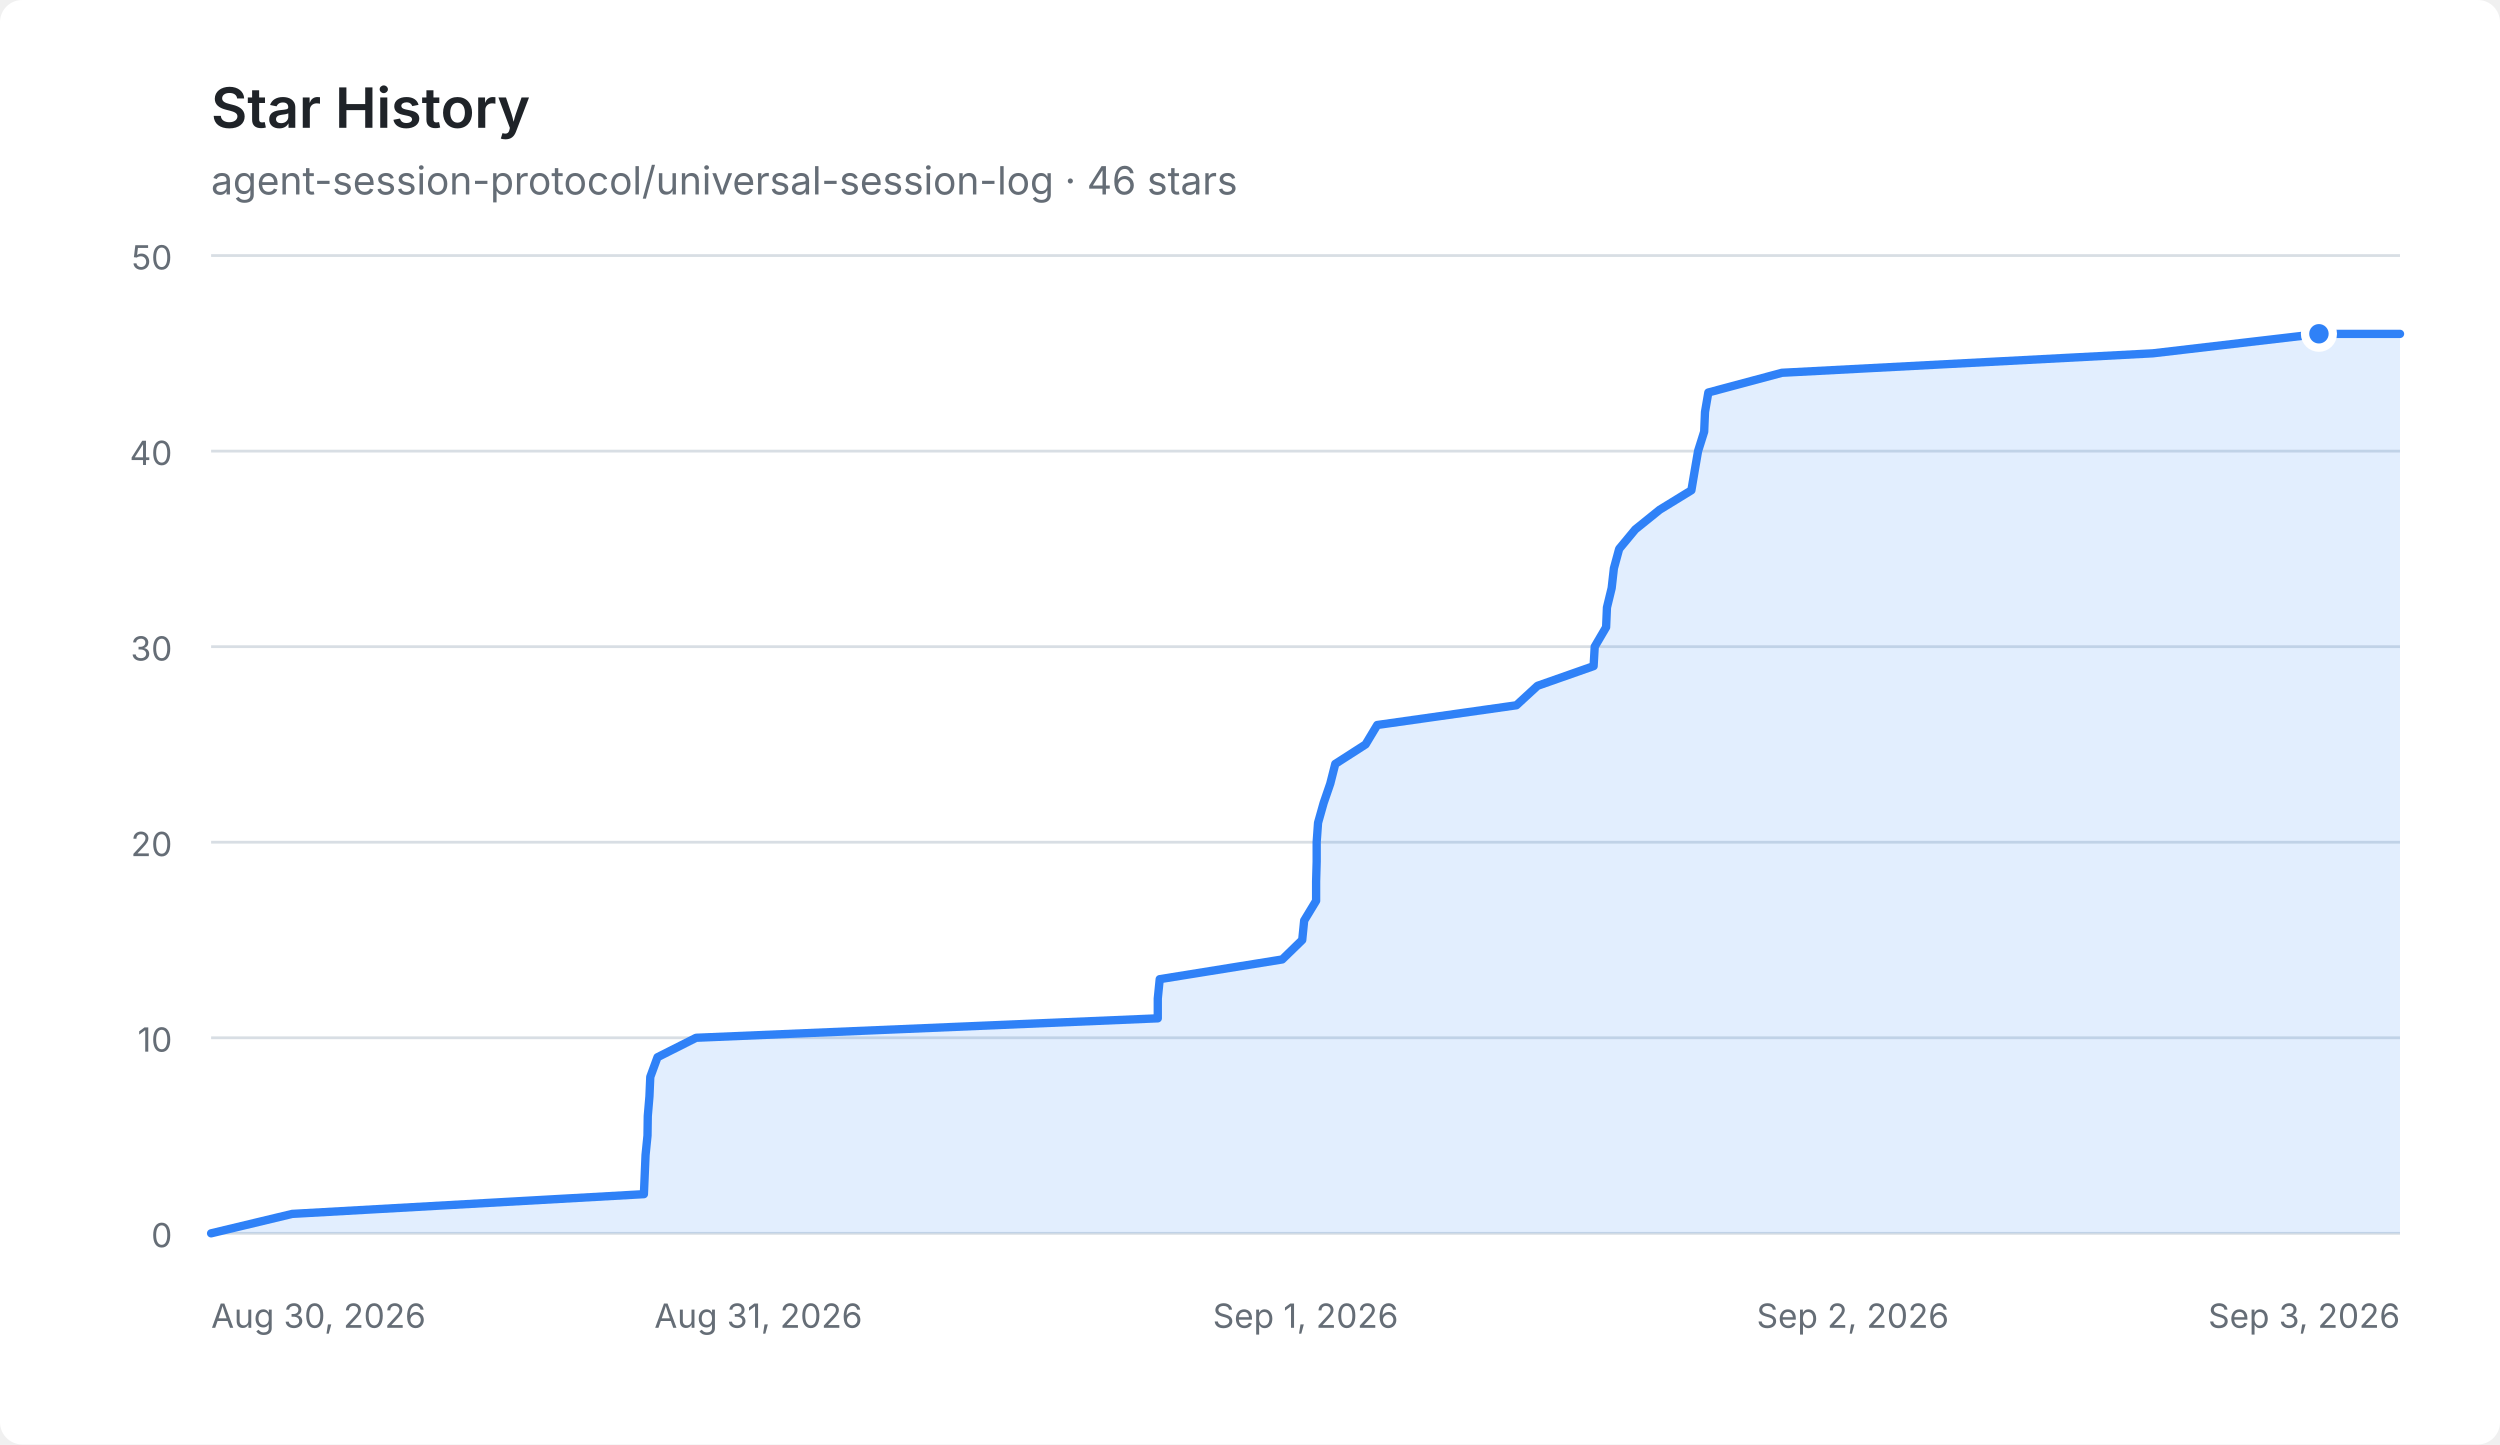
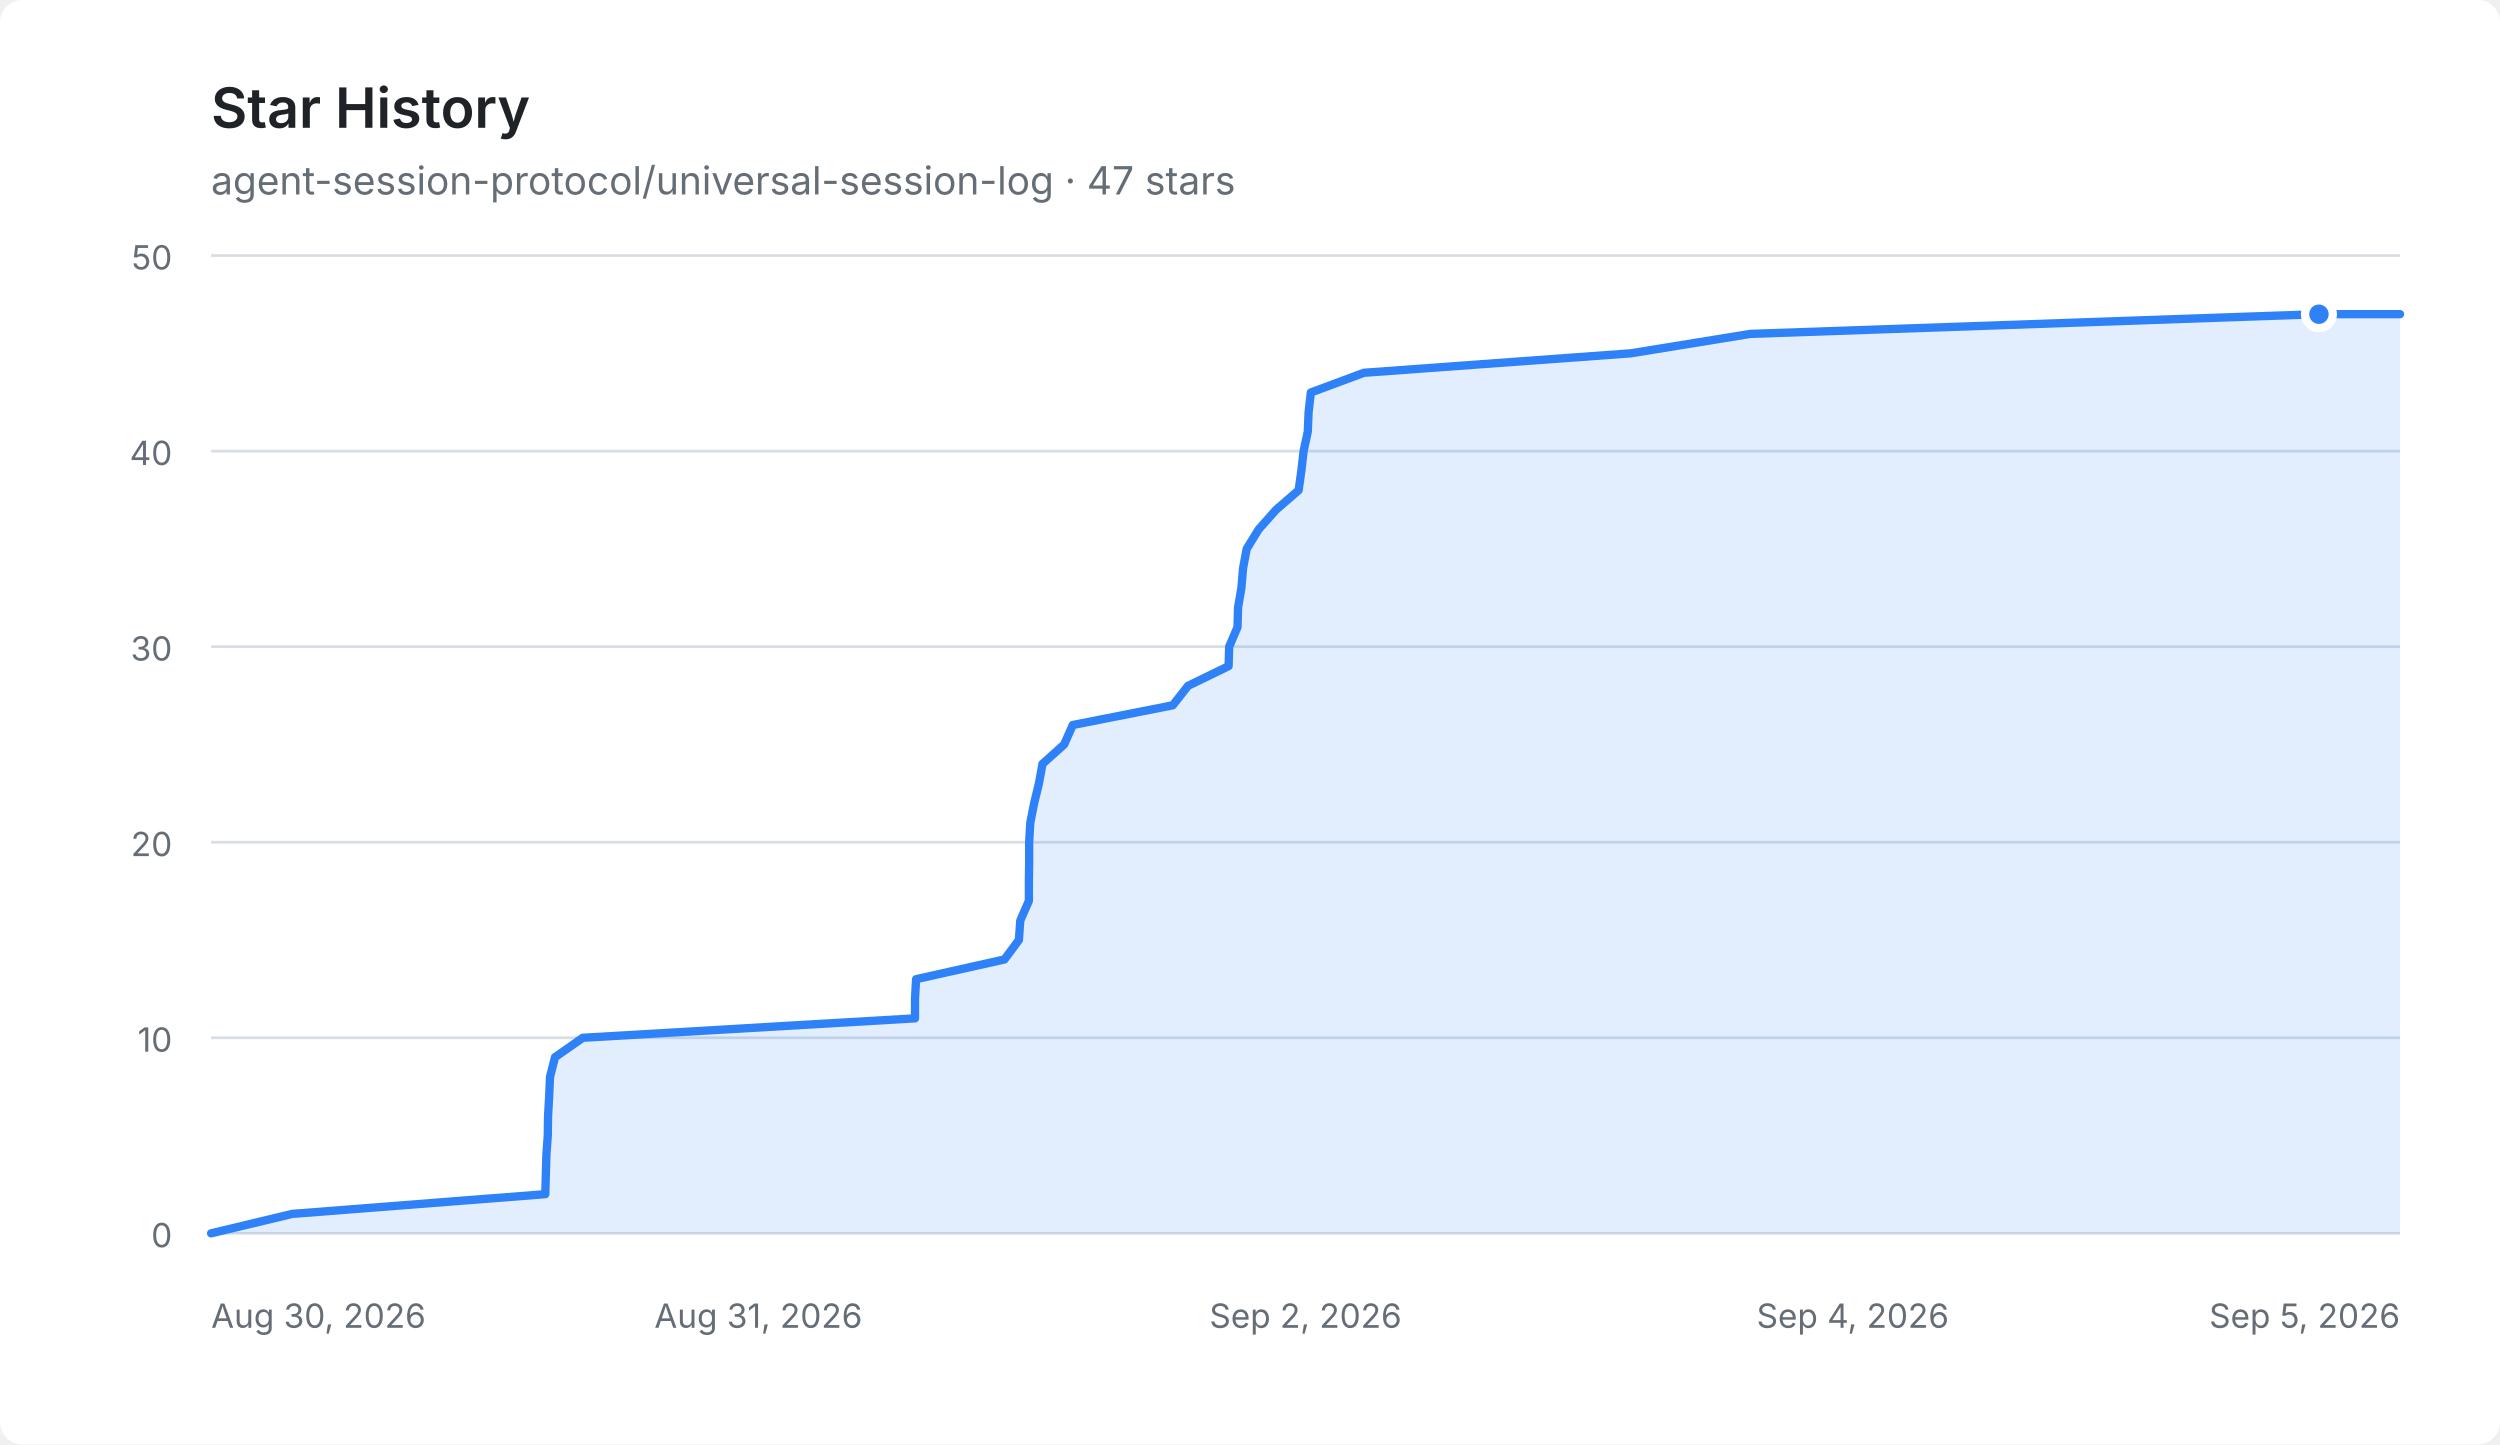
<svg xmlns="http://www.w3.org/2000/svg" width="900" height="520" viewBox="0 0 900 520" role="img" aria-labelledby="title description">
  <style>
    .background { fill: #ffffff; }
    .title { fill: #1f2328; font: 600 20px -apple-system, BlinkMacSystemFont, "Segoe UI", sans-serif; }
    .total { fill: #656d76; font: 14px -apple-system, BlinkMacSystemFont, "Segoe UI", sans-serif; }
    .axis { fill: #656d76; font: 12px -apple-system, BlinkMacSystemFont, "Segoe UI", sans-serif; }
    .grid { stroke: #d8dee4; stroke-width: 1; }
    .area { fill: #2f81f7; opacity: 0.14; }
    .line { fill: none; stroke: #2f81f7; stroke-width: 3; stroke-linecap: round; stroke-linejoin: round; }
    .point { fill: #2f81f7; stroke: #ffffff; stroke-width: 3; }
    @media (prefers-color-scheme: dark) {
      .background { fill: #0d1117; }
      .title { fill: #e6edf3; }
      .total, .axis { fill: #8d96a0; }
      .grid { stroke: #30363d; }
      .area { fill: #4493f8; opacity: 0.18; }
      .line { stroke: #4493f8; }
      .point { fill: #4493f8; stroke: #0d1117; }
    }
  </style>
  <rect class="background" width="900" height="520" rx="8" />
  <text class="title" x="76" y="46">Star History</text>
-   <text class="total" x="76" y="70">agent-session-protocol/universal-session-log · 46 stars</text>
+   <text class="total" x="76" y="70">agent-session-protocol/universal-session-log · 47 stars</text>
  <g>
    <line class="grid" x1="76" y1="444" x2="864" y2="444" />
    <text class="axis" x="62" y="449" text-anchor="end">0</text>
    <line class="grid" x1="76" y1="373.6" x2="864" y2="373.6" />
    <text class="axis" x="62" y="378.6" text-anchor="end">10</text>
    <line class="grid" x1="76" y1="303.2" x2="864" y2="303.2" />
    <text class="axis" x="62" y="308.2" text-anchor="end">20</text>
    <line class="grid" x1="76" y1="232.8" x2="864" y2="232.8" />
    <text class="axis" x="62" y="237.8" text-anchor="end">30</text>
    <line class="grid" x1="76" y1="162.4" x2="864" y2="162.4" />
    <text class="axis" x="62" y="167.4" text-anchor="end">40</text>
    <line class="grid" x1="76" y1="92" x2="864" y2="92" />
    <text class="axis" x="62" y="97" text-anchor="end">50</text>
    <text class="axis" x="76" y="478" text-anchor="start">Aug 30, 2026</text>
    <text class="axis" x="273" y="478" text-anchor="middle">Aug 31, 2026</text>
-     <text class="axis" x="470" y="478" text-anchor="middle">Sep 1, 2026</text>
-     <text class="axis" x="667" y="478" text-anchor="middle">Sep 2, 2026</text>
-     <text class="axis" x="864" y="478" text-anchor="end">Sep 3, 2026</text>
-     <path class="area" d="M76.0,444.0 L105.2,437.0 L231.8,429.9 L232.1,422.9 L232.4,415.8 L233.1,408.8 L233.2,401.8 L233.8,394.7 L234.1,387.7 L236.7,380.6 L250.6,373.6 L416.8,366.6 L416.8,359.5 L417.5,352.5 L461.6,345.4 L468.8,338.4 L469.5,331.4 L473.8,324.3 L473.8,317.3 L474.0,310.2 L474.0,303.2 L474.5,296.2 L476.5,289.1 L478.9,282.1 L480.7,275.0 L491.6,268.0 L495.8,261.0 L545.9,253.9 L553.5,246.9 L573.7,239.8 L574.1,232.8 L578.2,225.8 L578.5,218.7 L580.2,211.7 L581.0,204.6 L582.9,197.6 L588.7,190.6 L597.5,183.5 L608.9,176.5 L610.1,169.4 L611.3,162.4 L613.5,155.4 L613.8,148.3 L615.0,141.3 L641.5,134.2 L775.0,127.2 L834.8,120.2 L864.0,120.2 L864.0,444 L76.0,444 Z" />
-     <path class="line" d="M76.0,444.0 L105.2,437.0 L231.8,429.9 L232.1,422.9 L232.4,415.8 L233.1,408.8 L233.2,401.8 L233.8,394.7 L234.1,387.7 L236.7,380.6 L250.6,373.6 L416.8,366.6 L416.8,359.5 L417.5,352.5 L461.6,345.4 L468.8,338.4 L469.5,331.4 L473.8,324.3 L473.8,317.3 L474.0,310.2 L474.0,303.2 L474.5,296.2 L476.5,289.1 L478.9,282.1 L480.7,275.0 L491.6,268.0 L495.8,261.0 L545.9,253.9 L553.5,246.9 L573.7,239.8 L574.1,232.8 L578.2,225.8 L578.5,218.7 L580.2,211.7 L581.0,204.6 L582.9,197.6 L588.7,190.6 L597.5,183.5 L608.9,176.5 L610.1,169.4 L611.3,162.4 L613.5,155.4 L613.8,148.3 L615.0,141.3 L641.5,134.2 L775.0,127.2 L834.8,120.2 L864.0,120.2" />
-     <circle class="point" cx="834.815" cy="120.16" r="5" />
+     <text class="axis" x="470" y="478" text-anchor="middle">Sep 2, 2026</text>
+     <text class="axis" x="667" y="478" text-anchor="middle">Sep 4, 2026</text>
+     <text class="axis" x="864" y="478" text-anchor="end">Sep 5, 2026</text>
+     <path class="area" d="M76.0,444.0 L105.2,437.0 L196.3,429.9 L196.5,422.9 L196.7,415.8 L197.2,408.8 L197.3,401.8 L197.7,394.7 L198.0,387.7 L199.8,380.6 L209.8,373.6 L329.4,366.6 L329.4,359.5 L329.8,352.5 L361.6,345.4 L366.8,338.4 L367.3,331.4 L370.4,324.3 L370.4,317.3 L370.5,310.2 L370.5,303.2 L370.9,296.2 L372.3,289.1 L374.0,282.1 L375.3,275.0 L383.1,268.0 L386.2,261.0 L422.2,253.9 L427.7,246.9 L442.3,239.8 L442.5,232.8 L445.5,225.8 L445.7,218.7 L446.9,211.7 L447.5,204.6 L448.8,197.6 L453.1,190.6 L459.4,183.5 L467.5,176.5 L468.5,169.4 L469.3,162.4 L470.8,155.4 L471.1,148.3 L471.9,141.3 L491.0,134.2 L587.0,127.2 L630.1,120.2 L834.8,113.1 L864.0,113.1 L864.0,444 L76.0,444 Z" />
+     <path class="line" d="M76.0,444.0 L105.2,437.0 L196.3,429.9 L196.5,422.9 L196.7,415.8 L197.2,408.8 L197.3,401.8 L197.7,394.7 L198.0,387.7 L199.8,380.6 L209.8,373.6 L329.4,366.6 L329.4,359.5 L329.8,352.5 L361.6,345.4 L366.8,338.4 L367.3,331.4 L370.4,324.3 L370.4,317.3 L370.5,310.2 L370.5,303.2 L370.9,296.2 L372.3,289.1 L374.0,282.1 L375.3,275.0 L383.1,268.0 L386.2,261.0 L422.2,253.9 L427.7,246.9 L442.3,239.8 L442.5,232.8 L445.5,225.8 L445.7,218.7 L446.9,211.7 L447.5,204.6 L448.8,197.6 L453.1,190.6 L459.4,183.5 L467.5,176.5 L468.5,169.4 L469.3,162.4 L470.8,155.4 L471.1,148.3 L471.9,141.3 L491.0,134.2 L587.0,127.2 L630.1,120.2 L834.8,113.1 L864.0,113.1" />
+     <circle class="point" cx="834.815" cy="113.12" r="5" />
  </g>
</svg>
